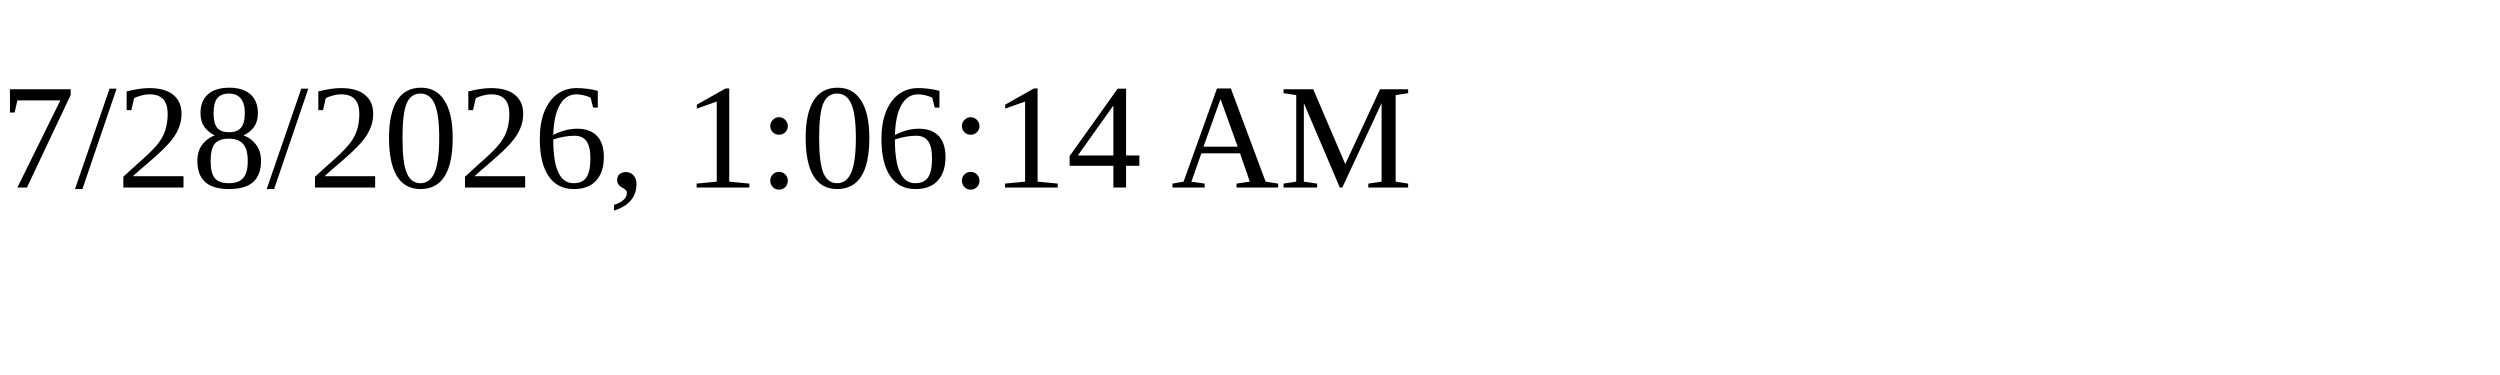
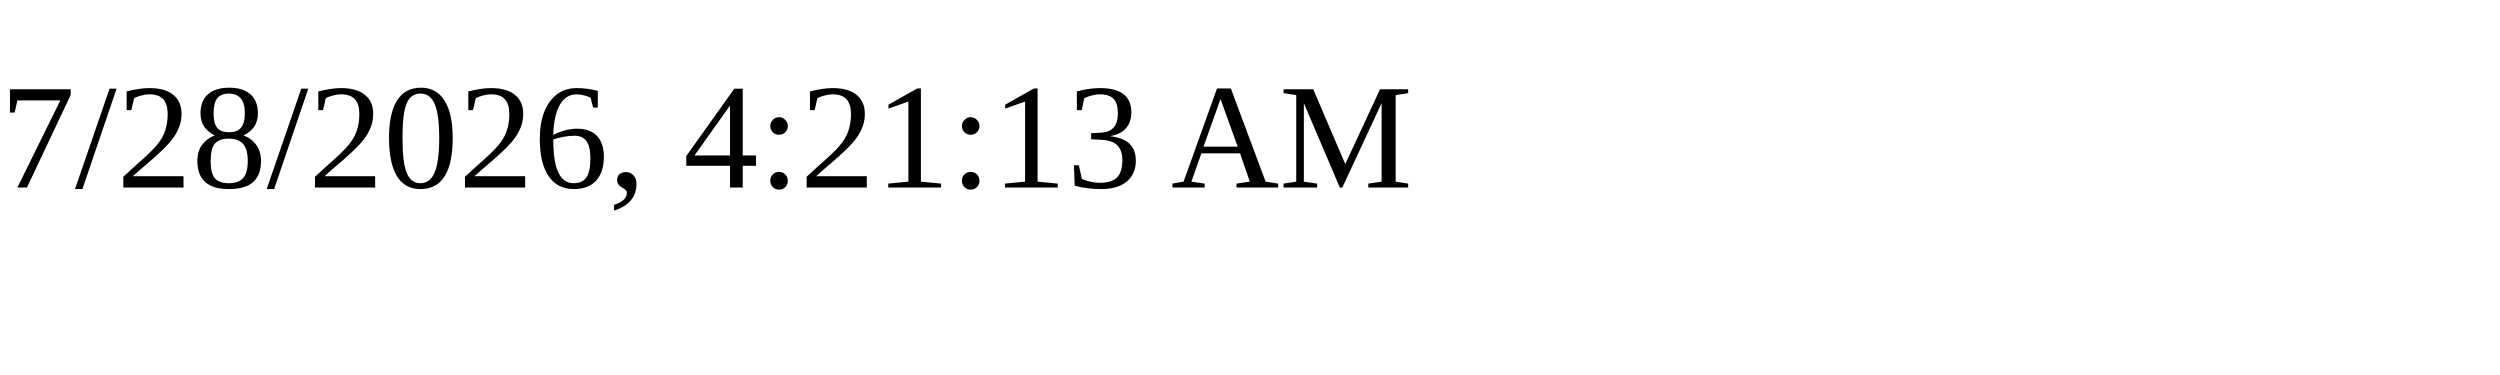
<svg xmlns="http://www.w3.org/2000/svg" height="30" width="200">
-   <text x="0" y="15">7/28/2026, 1:06:14 AM</text>
+   <text x="0" y="15">7/28/2026, 4:21:13 AM</text>
</svg>
